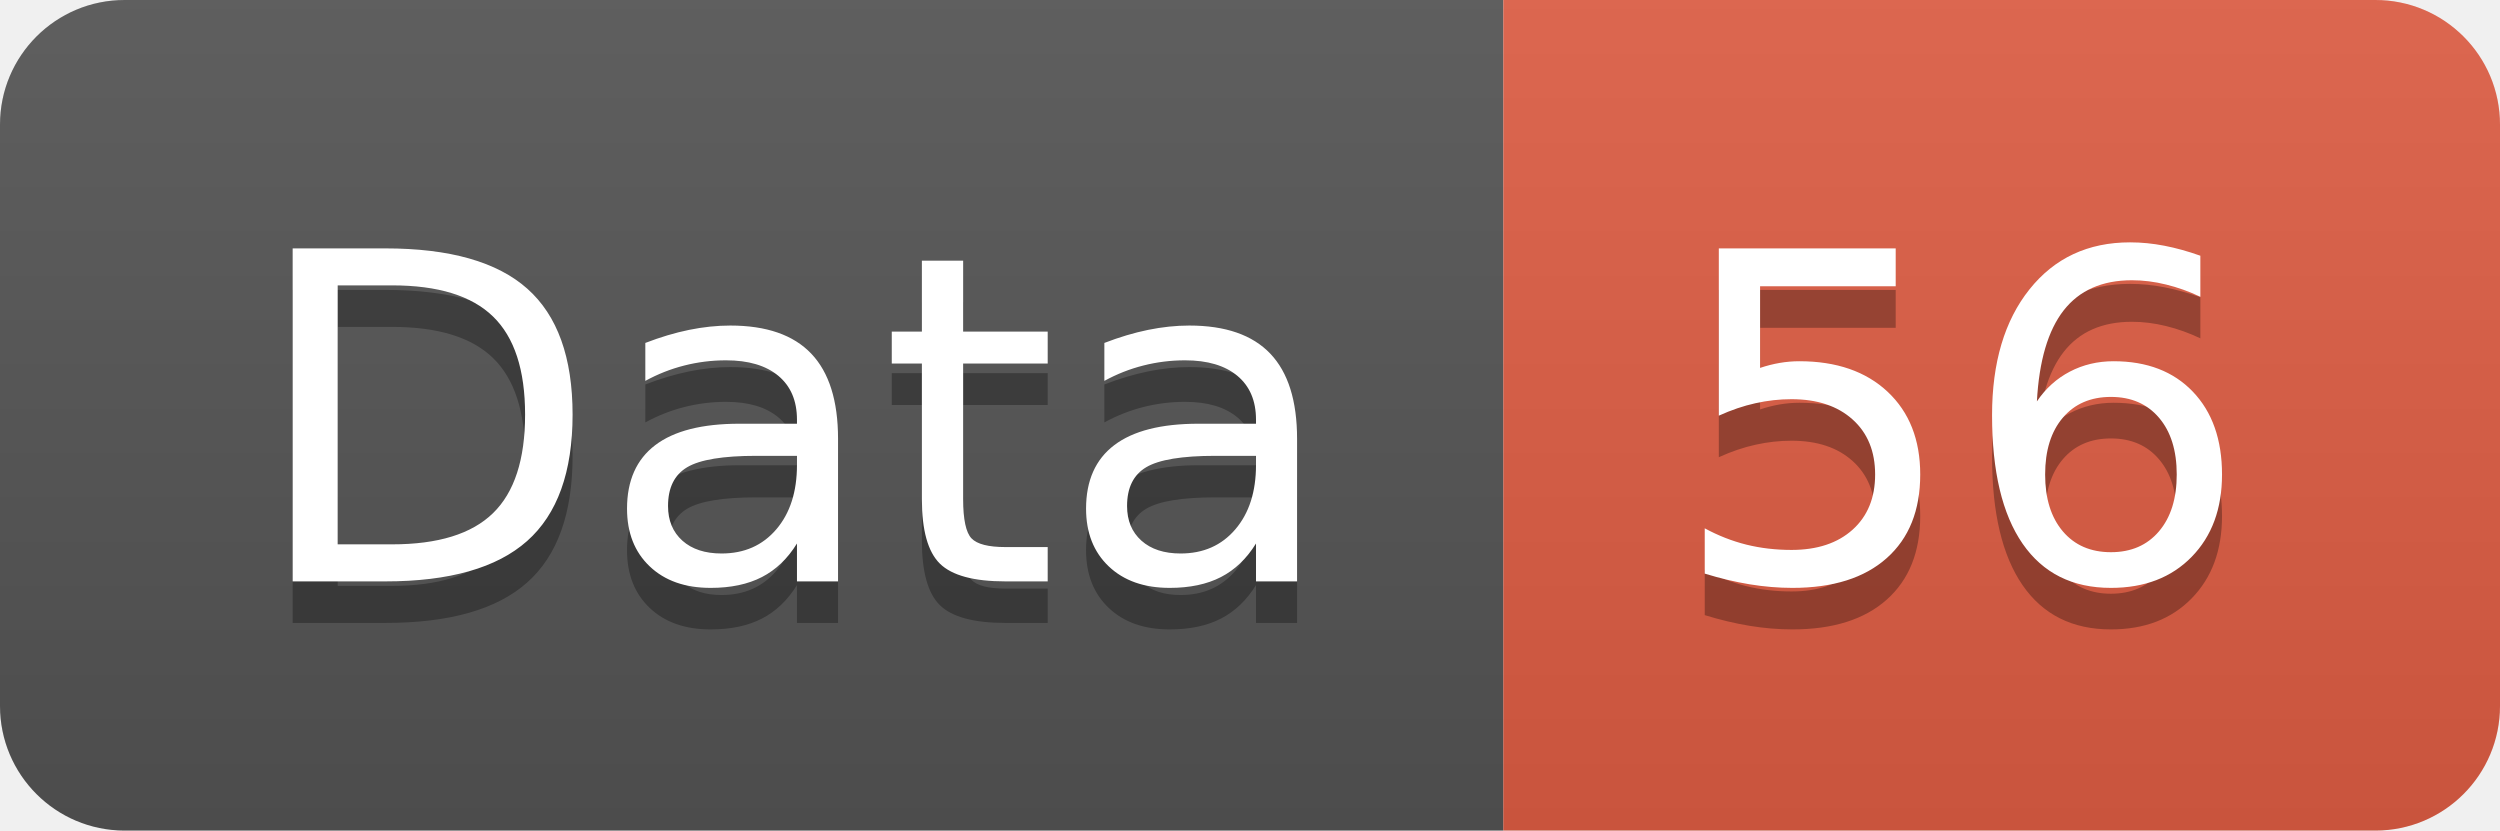
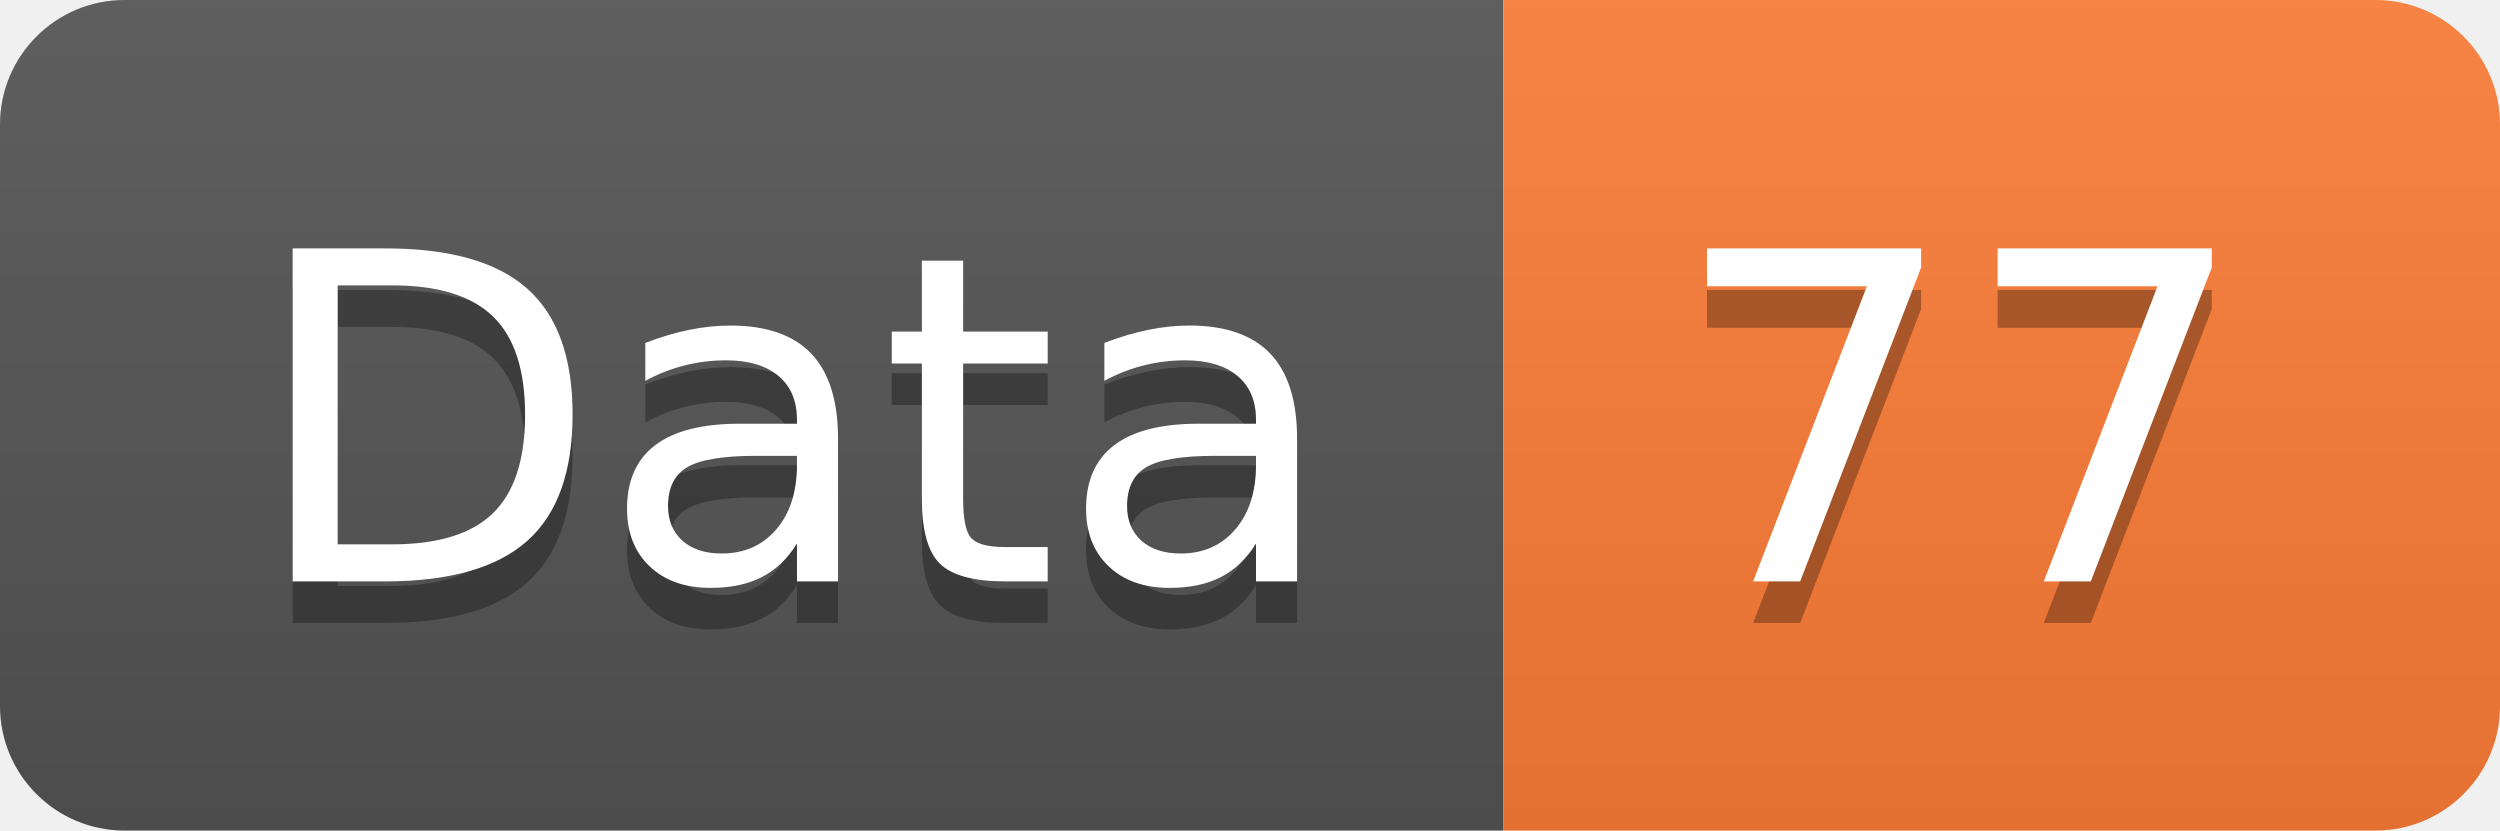
<svg xmlns="http://www.w3.org/2000/svg" width="60.2" height="20">
  <linearGradient id="smooth" x2="0" y2="100%">
    <stop offset="0" stop-color="#bbb" stop-opacity=".1" />
    <stop offset="1" stop-opacity=".1" />
  </linearGradient>
  <clipPath id="round">
    <rect width="60.2" height="20" rx="3" fill="#fff" />
  </clipPath>
  <g clip-path="url(#round)">
    <rect width="36.2" height="20" fill="#555" />
-     <rect x="36.2" width="24.0" height="20" fill="#e05d44" />
+     <rect x="36.2" width="24.0" height="20" fill="#fe7d37" />
    <rect width="60.2" height="20" fill="url(#smooth)" />
  </g>
  <g fill="#fff" text-anchor="middle" font-family="DejaVu Sans,Verdana,Geneva,sans-serif" font-size="110">
    <text x="191.0" y="150" fill="#010101" fill-opacity=".3" transform="scale(0.1)" textLength="262.0" lengthAdjust="spacing">Data</text>
    <text x="191.0" y="140" transform="scale(0.1)" textLength="262.0" lengthAdjust="spacing">Data</text>
-     <text x="472.0" y="150" fill="#010101" fill-opacity=".3" transform="scale(0.1)" textLength="140.0" lengthAdjust="spacing">56</text>
-     <text x="472.0" y="140" transform="scale(0.1)" textLength="140.0" lengthAdjust="spacing">56</text>
+     <text x="472.0" y="150" fill="#010101" fill-opacity=".3" transform="scale(0.1)" textLength="140.0" lengthAdjust="spacing">77</text>
+     <text x="472.0" y="140" transform="scale(0.1)" textLength="140.0" lengthAdjust="spacing">77</text>
  </g>
</svg>
